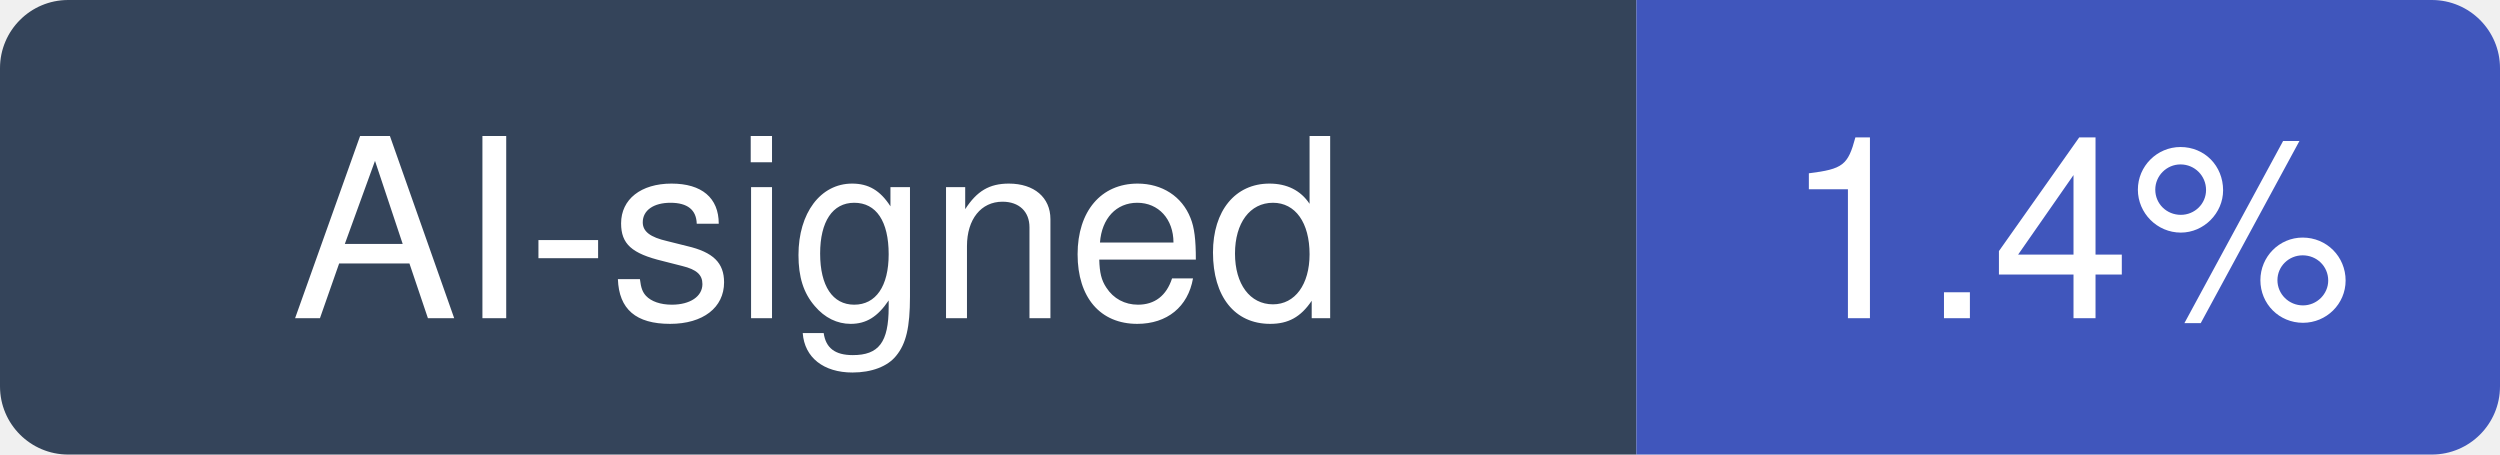
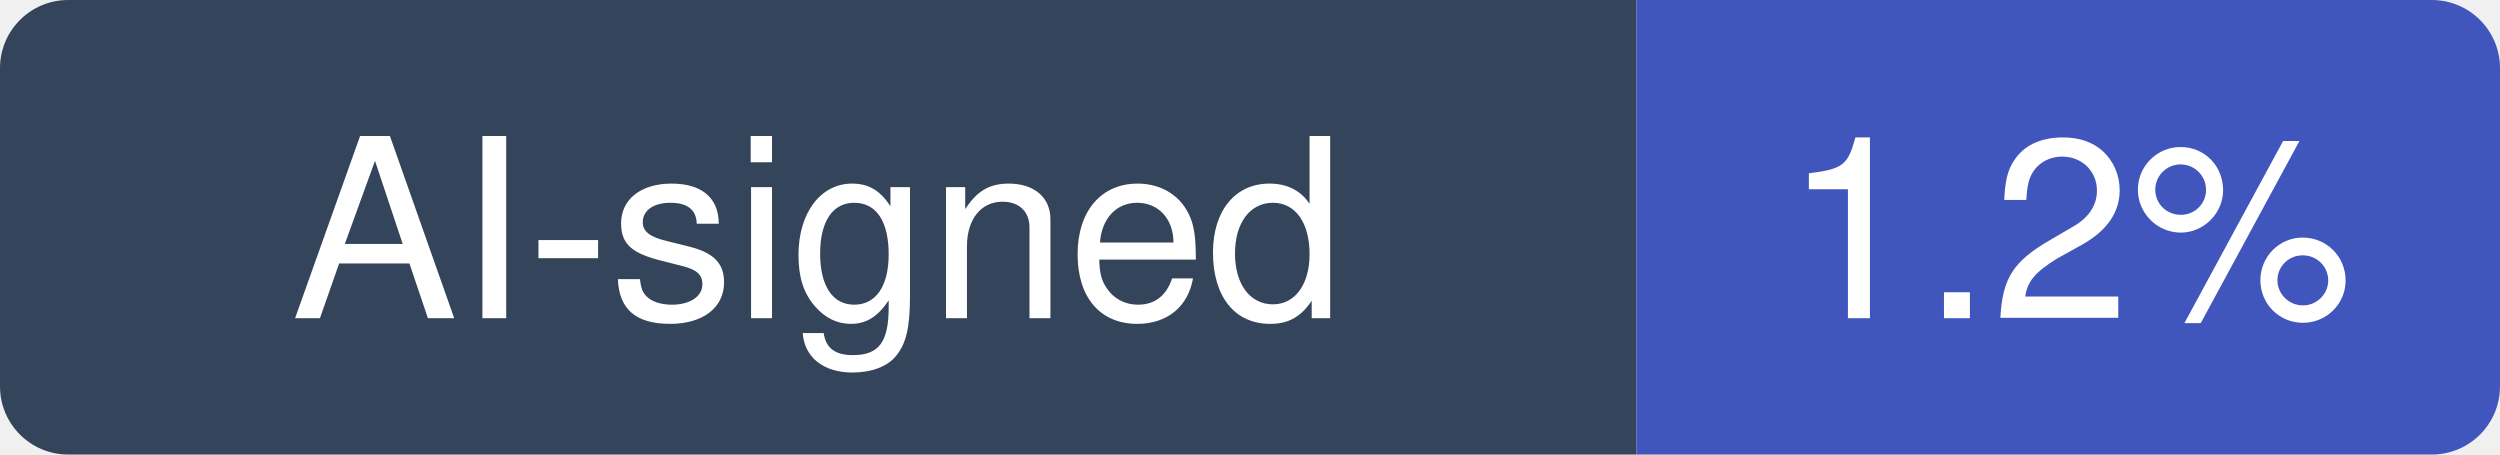
- <svg xmlns="http://www.w3.org/2000/svg" width="110" height="20" viewBox="0 0 110 20" role="img" aria-label="AI-signed: 1.4% of recent commits in modular/modular">
+ <svg xmlns="http://www.w3.org/2000/svg" width="110" height="20" viewBox="0 0 110 20" role="img" aria-label="AI-signed: 1.2% of recent commits in modular/modular">
  <clipPath id="hm-r">
    <rect width="110" height="20" rx="3" />
  </clipPath>
  <g clip-path="url(#hm-r)">
    <rect width="72" height="20" fill="#34445A" />
    <rect x="72" width="38" height="20" fill="#4056BC" />
  </g>
  <g fill="#fff" text-anchor="middle" font-family="Verdana, -apple-system, BlinkMacSystemFont, Segoe UI, Helvetica, Arial, Fira Sans, sans-serif" font-size="11">
    <text x="36" y="14">AI-signed</text>
-     <text x="91" y="14">1.4%</text>
+     <text x="91" y="14">1.2%</text>
  </g>
</svg>
